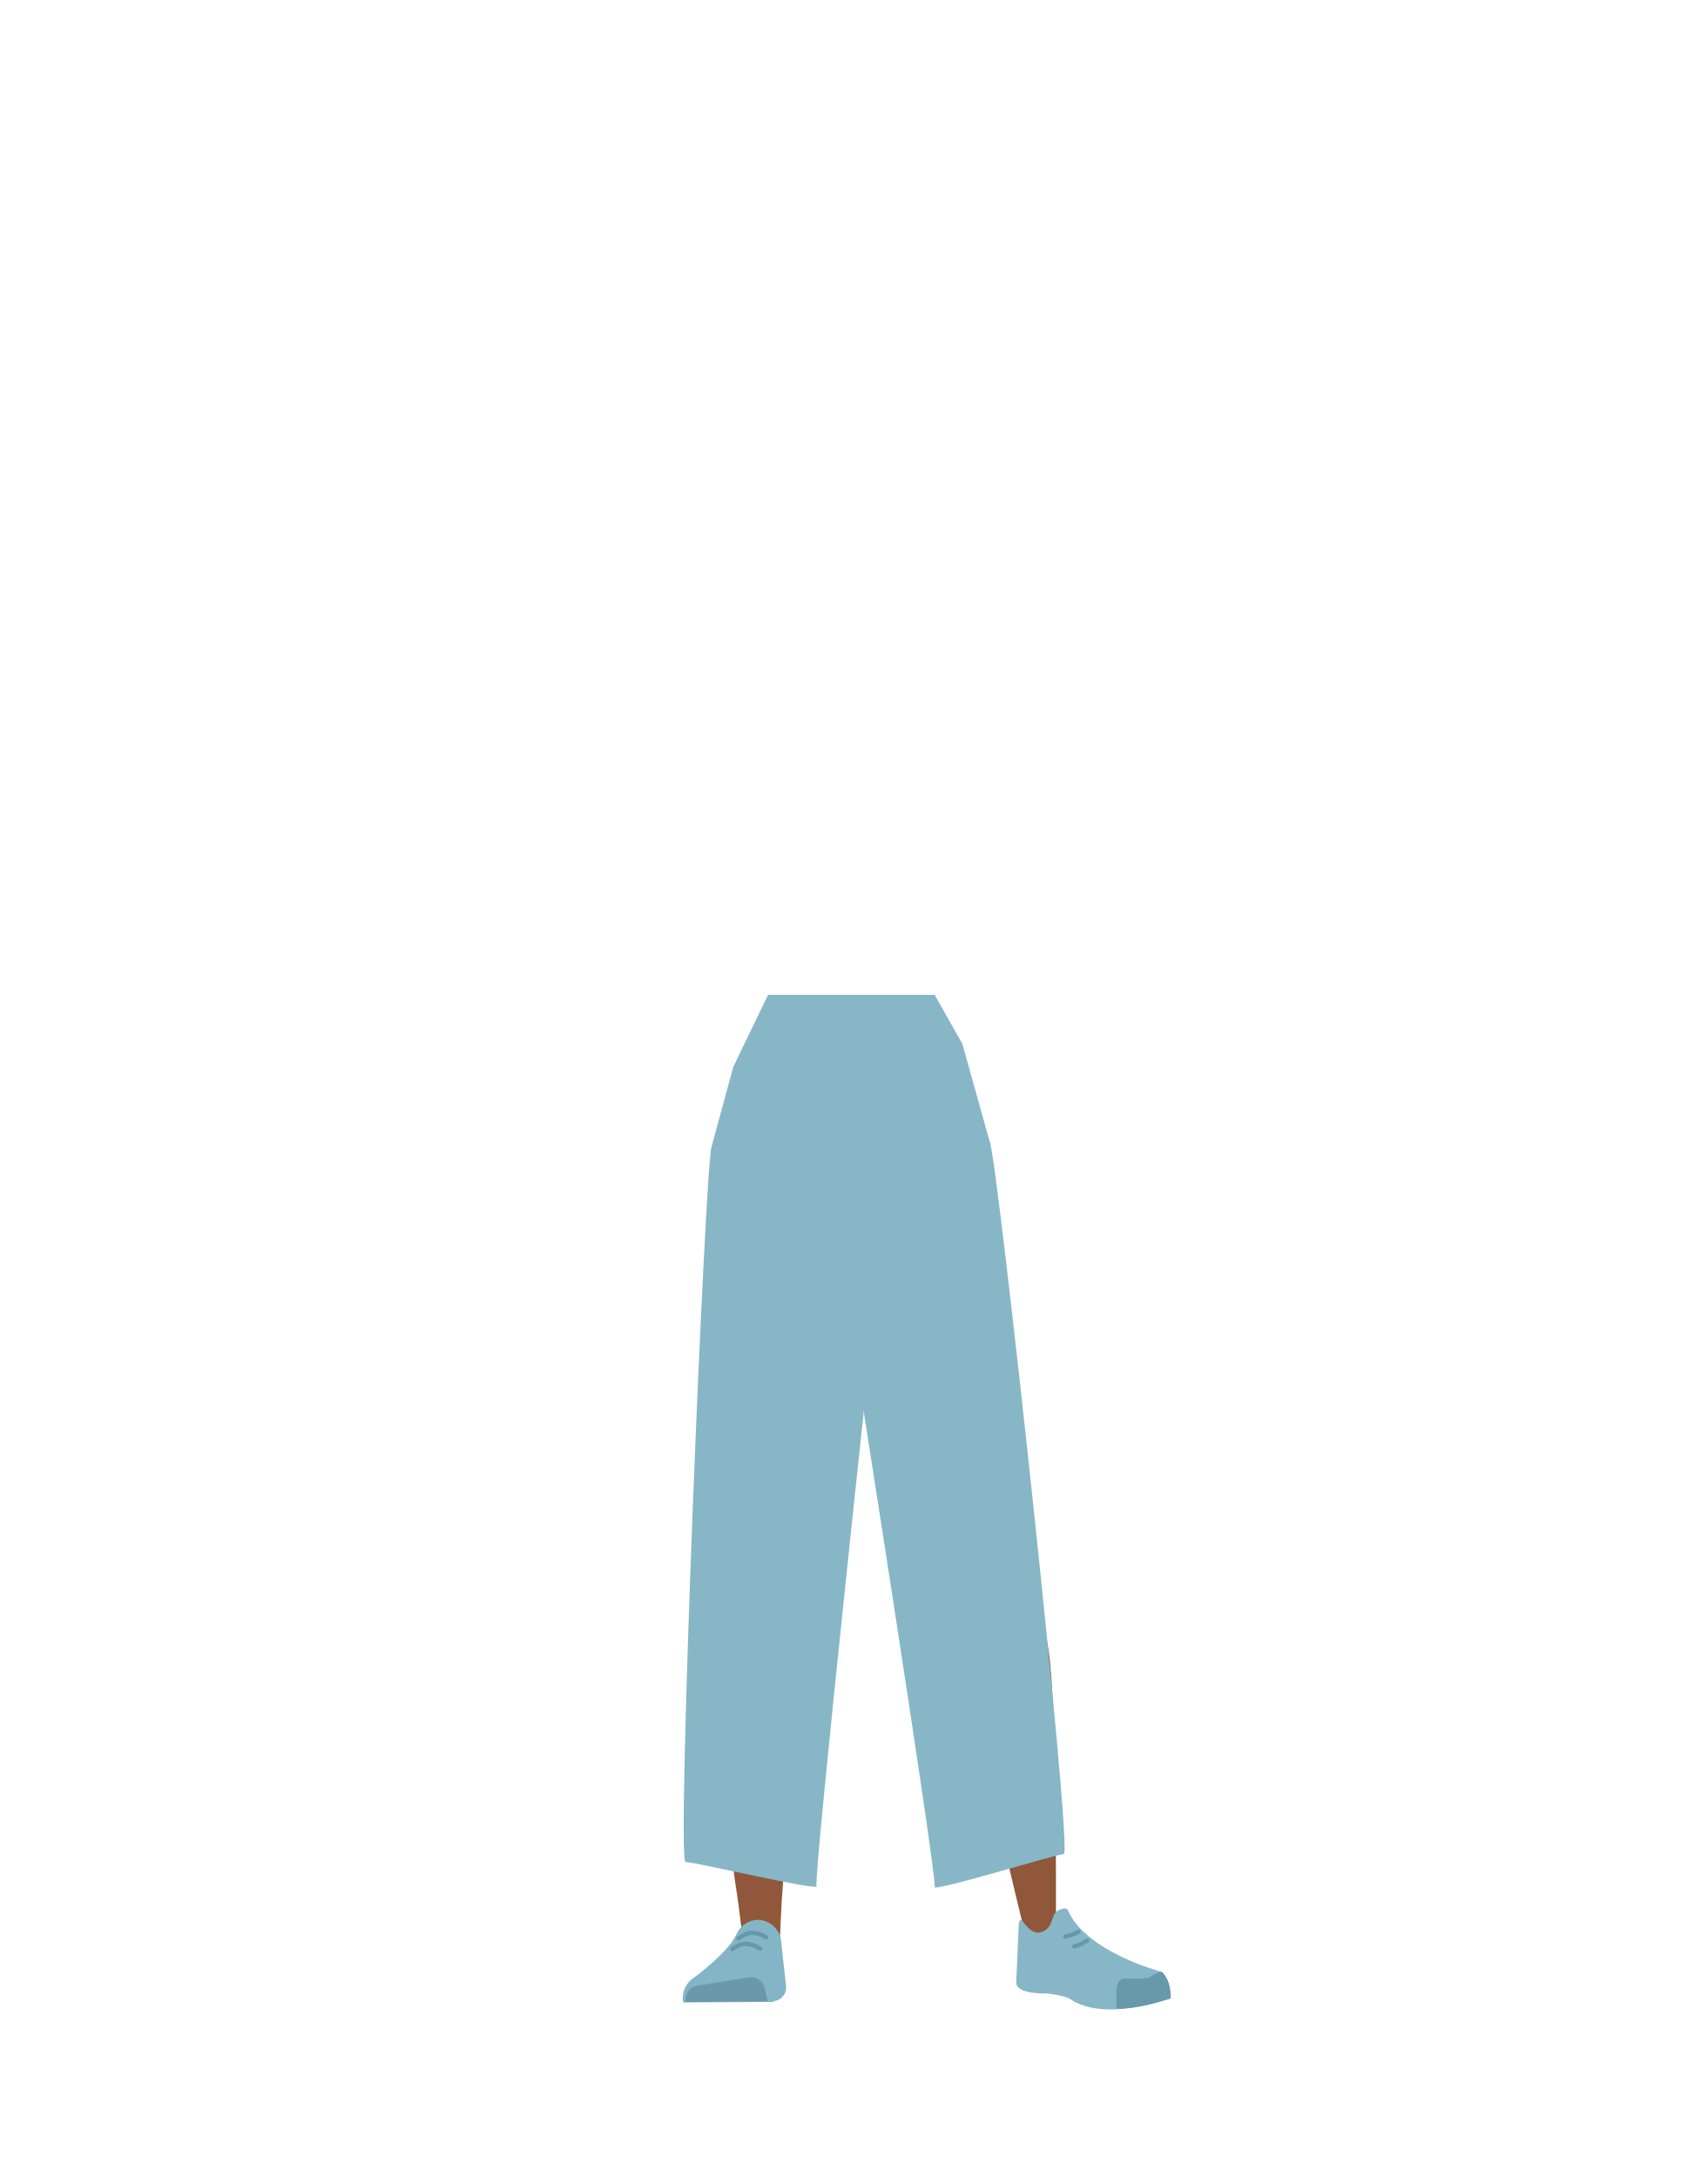
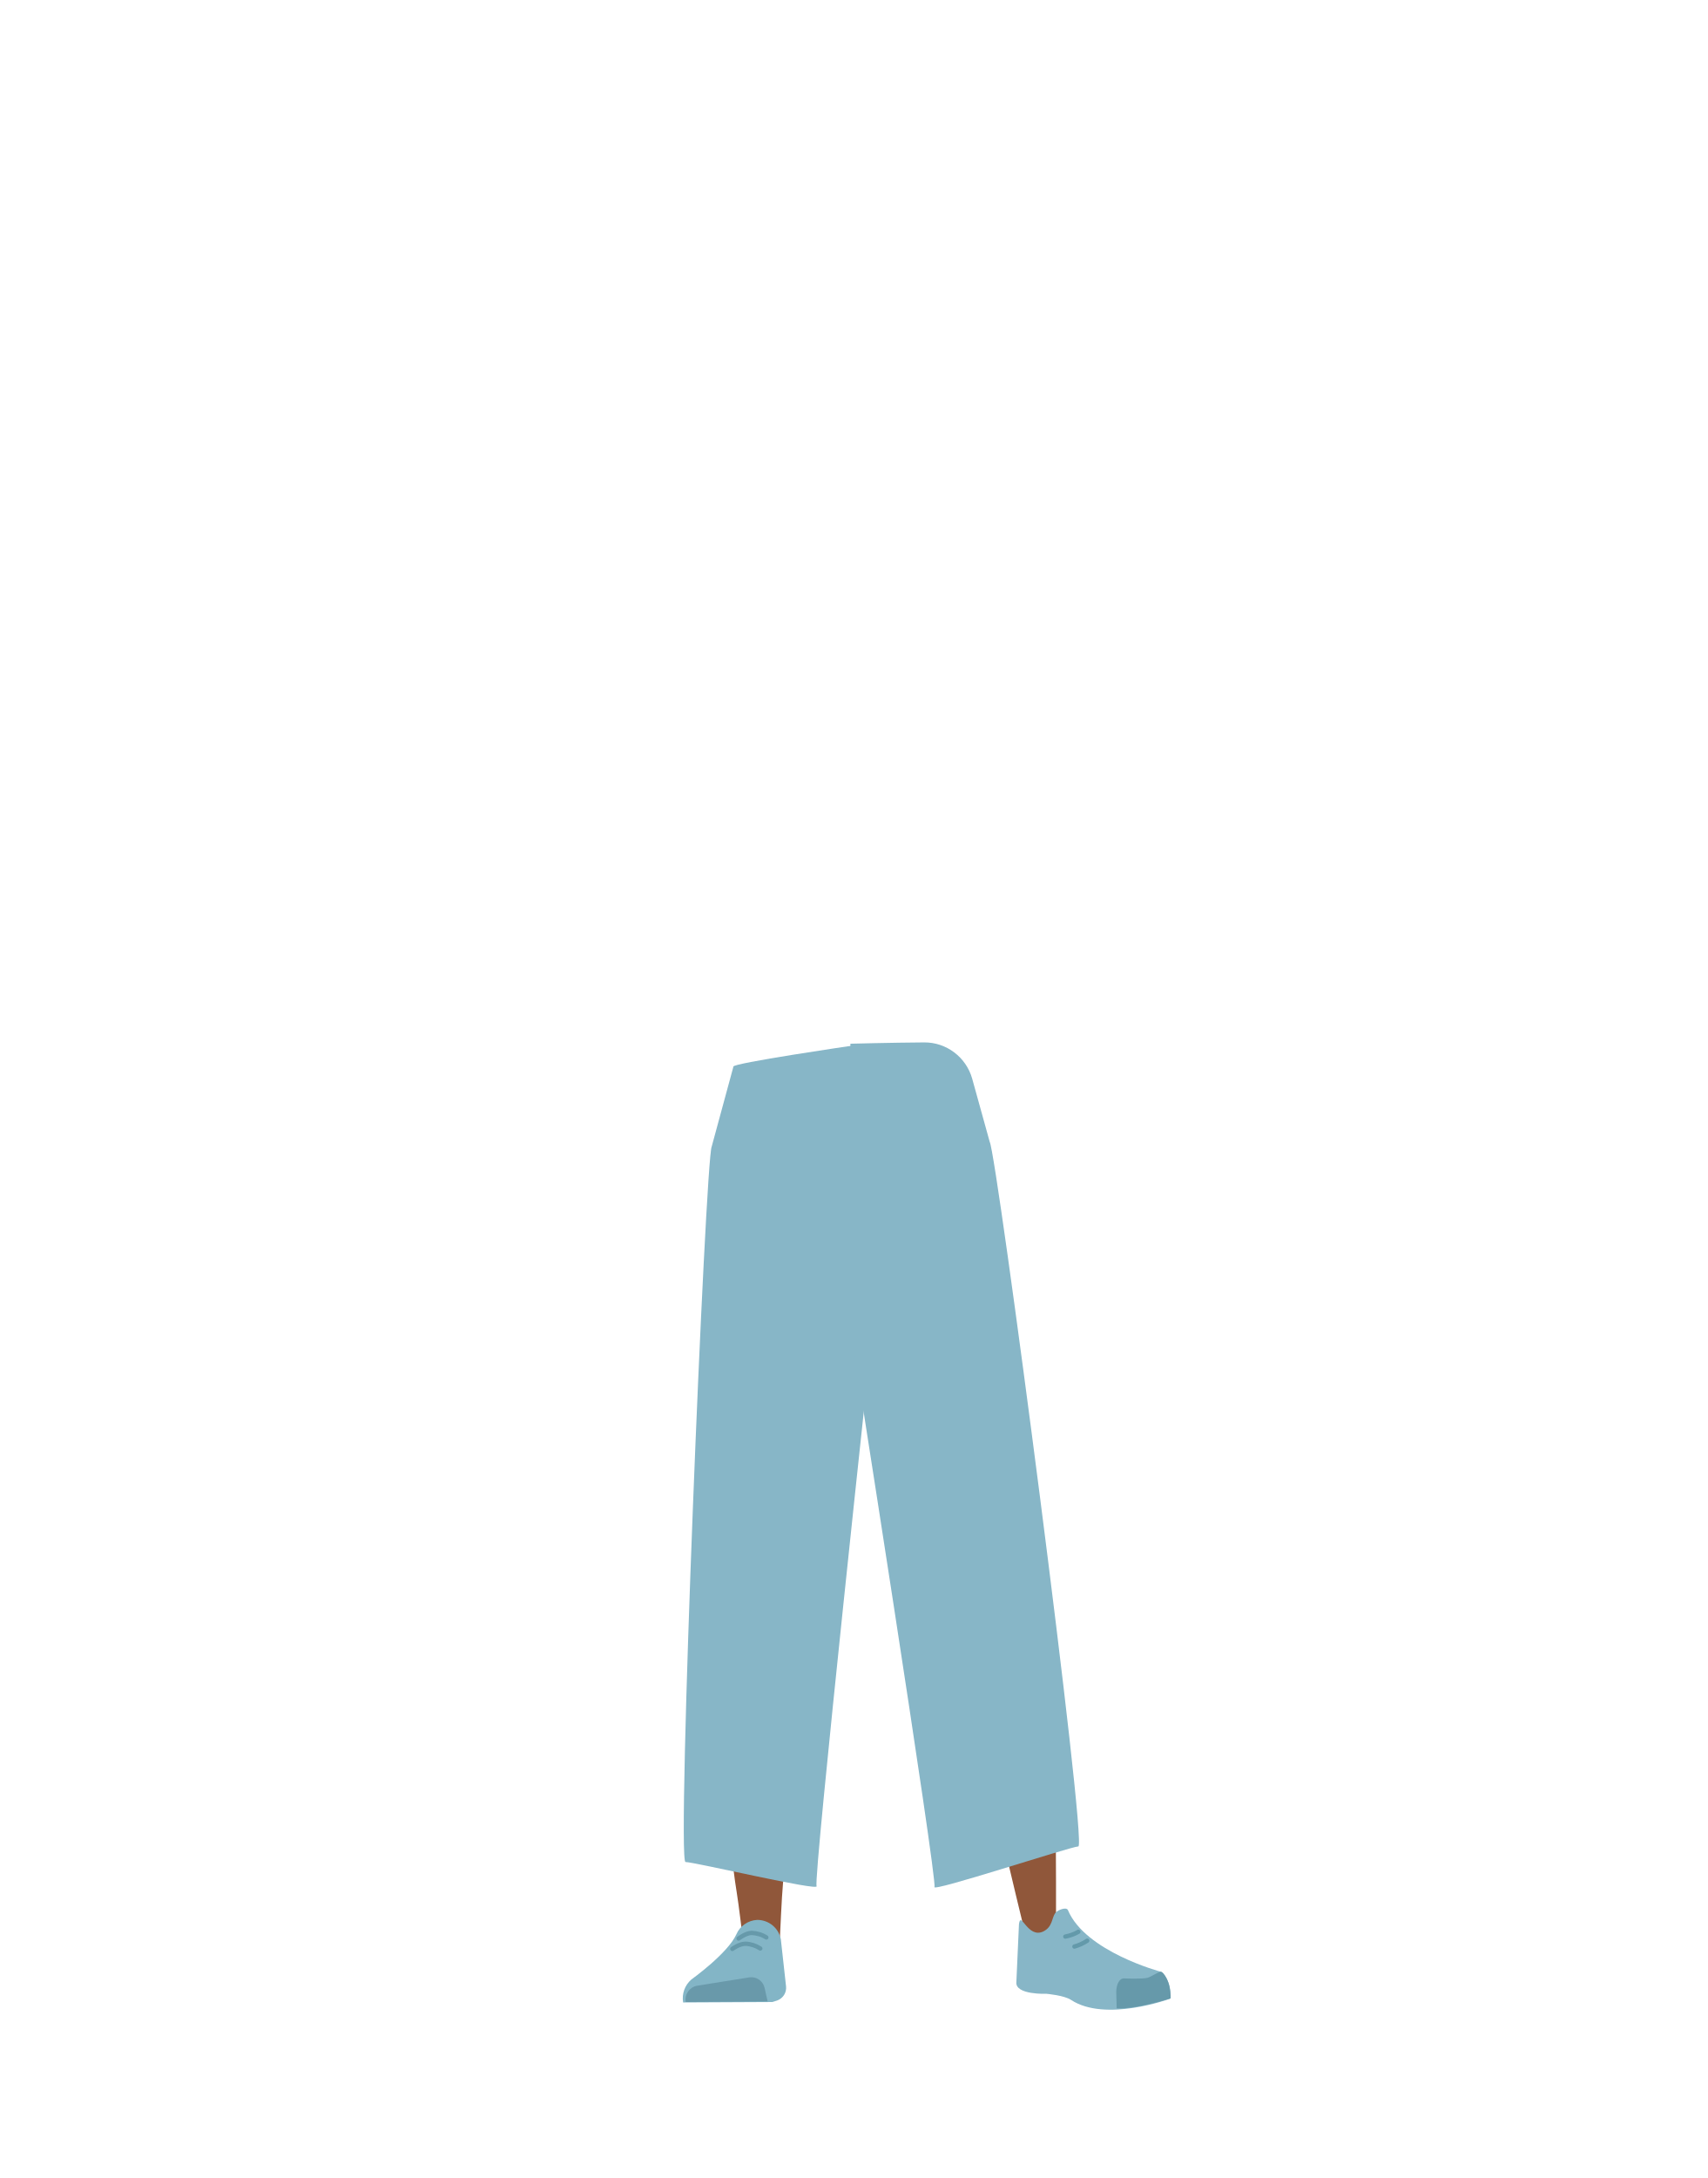
- <svg xmlns="http://www.w3.org/2000/svg" id="Calque_9" data-name="Calque 9" viewBox="0 0 788 1005">
-   <defs>
-     <style>.cls-1,.cls-12,.cls-9{fill:none;}.cls-2{clip-path:url(#clip-path);}.cls-3{fill:#745c62;}.cls-4{clip-path:url(#clip-path-2);}.cls-5{fill:#5e6d70;}.cls-6{fill:#90573a;}.cls-7{fill:#83b5c6;}.cls-8{fill:#6999aa;}.cls-9{stroke:#69a;}.cls-12,.cls-9{stroke-linecap:round;stroke-miterlimit:10;stroke-width:2px;}.cls-10{fill:#87b6c7;}.cls-11{fill:#69a;}.cls-12{stroke:#6399aa;}</style>
-     <clipPath id="clip-path">
-       <polygon class="cls-1" points="394.13 474.39 377.32 595.83 331.19 595.83 331.19 474.39 394.13 474.39" />
-     </clipPath>
-     <clipPath id="clip-path-2">
-       <polygon class="cls-1" points="394.13 474.38 377.32 595.83 421.71 608.36 454.7 491.48 394.13 474.38" />
-     </clipPath>
-   </defs>
-   <g class="cls-2">
-     <path class="cls-3" d="M422.91,484.31c11.53,6.66,16.27,11.58,18.27,18.58,1.61,5.66.17,32.37-.5,38.49-1.57,14.37-29.89,39.92-42.26,50.45-12.59,10.71-5.66-3.47-20.8-3.68-17.06-.24-48.7-45.24-46.3-59.51,1-6.07,8.07-34.4,11.16-39.42,3.82-6.18,9.73-9.63,22.63-12.91a72.78,72.78,0,0,1,28.87-.88S409.71,476.7,422.91,484.31Z" />
-   </g>
-   <g class="cls-4">
-     <path class="cls-3" d="M363.74,476.12c-12.91,3.28-18.82,6.72-22.63,12.91-3.09,5-9,31.11-10,37.18-2.4,14.26,17.92,46.54,27,60,9.2,13.72,6.39-1.8,21,2.1,16.48,4.41,59.16-30.31,60.73-44.68.67-6.12,1.57-35.31,0-41-2-7-6.74-11.92-18.27-18.58A72.69,72.69,0,0,0,394,475.44S378.5,472.38,363.74,476.12Z" />
-   </g>
-   <path class="cls-5" d="M334.37,726.23c1.21,10.93,8.45,19.2,16.94,19.37h0c8.12.16,15.06-7.14,16.58-17.43,0,0,8.81-73.39,9-99.72.05-6.23-1.58-24.89-1.58-24.89l-3.93-43.46s-2.75-20.48-19.52-23c-19.32-2.9-19.65,10.51-19.65,10.51s-6.18,69-6,90.9C326.46,658.65,334.37,726.23,334.37,726.23Z" />
-   <path class="cls-5" d="M472.24,718.08c.76,11-4.87,20.41-13.19,22.1h0c-8,1.61-16.1-4.32-19.44-14.17,0,0-21.83-70.62-26.76-96.49-1.16-6.12-2.91-24.77-2.91-24.77L406,561.3s-1-20.65,15.08-26.14c18.48-6.32,21.22,6.82,21.22,6.82s18.46,66.81,22.17,88.35C467.9,650.18,472.24,718.08,472.24,718.08Z" />
-   <path class="cls-6" d="M351.25,708.87c-9.22.2-14.6,5.28-16,13.44,0,0-1.46,36.38-1.7,51.71C333.18,798.59,336,848.73,340,873c.88,5.3,2.76,21.33,2.76,21.33a8.91,8.91,0,0,0,9,8h0a8.92,8.92,0,0,0,8.23-8.65s.8-18.54,1.41-24.68c2.22-22.28,9.49-66.56,10-89,.31-13.48-2.3-54.79-2.3-54.79-1-13.57-10-16.24-17.93-16.36Z" />
-   <path class="cls-6" d="M456.44,701.23c9.12-1.34,15.14,2.86,17.66,10.82,0,0,7.51,34.32,9.9,49.68,3.84,24.62,3.37,122,3.37,122,.07,4.89.24,11.39-4.22,11.92h0c-4.39.52-9.78-1.46-10.71-6.15,0,0-22.24-91-25.91-113.39-2.21-13.5-5.46-55.42-5.46-55.42-.91-13.8,7.6-18,15.37-19.44Z" />
-   <path class="cls-7" d="M349.53,885.87h0a10.93,10.93,0,0,0-9.62,6.64h0c-4,8.94-20.83,20.92-20.83,20.92A11.3,11.3,0,0,0,315.29,924h0l41.09-.24,2.31-.74a6.2,6.2,0,0,0,4.1-6.5l-2.36-21.7A11.09,11.09,0,0,0,349.53,885.87Z" />
-   <path class="cls-8" d="M316.47,923.8h0a6.47,6.47,0,0,1,5.13-7.5L346,912.38a6.14,6.14,0,0,1,6.86,4.9l1.41,6.16Z" />
-   <path class="cls-9" d="M340.87,894.46s3.17-2.52,6-2.6a14,14,0,0,1,6.84,2.06" />
-   <path class="cls-9" d="M338,899.35s3.23-2.43,6.07-2.42a14,14,0,0,1,6.79,2.25" />
-   <path class="cls-10" d="M481.57,891.15c4.24-2.12,3.75-6.12,5.38-8.42,1-1.4,5.21-3.06,5.91-1.38,8.1,19.23,42.79,28.38,42.79,28.38,3.78,3.11,4.8,7.64,4.32,12.46h0s-29.75,11-45.67.46c-3.19-2.11-11.33-2.81-11.33-2.81s-14.52.56-13.92-5.37l1.17-26.72C471.11,881.29,474.29,894.79,481.57,891.15Z" />
-   <path class="cls-11" d="M540.32,922.13c.23-7.84-3.45-12.54-4.61-12.28-1.69.36-4.32,2.3-6,2.77-2.65.74-10.82.34-10.82.34-2.09-.17-3.7,2.59-3.7,6.35l.2,7.49s5,.6,16.63-2.28C534,924,540.32,922.13,540.32,922.13Z" />
-   <path class="cls-12" d="M497.72,891.36a17.72,17.72,0,0,1-6,2.19" />
-   <path class="cls-12" d="M501.75,895.45a18.41,18.41,0,0,1-5.9,2.69" />
-   <path class="cls-10" d="M328.46,529c-2.9,5.3-16.33,330.17-12.07,330.17s62.22,13.68,60.51,11.12,26.18-260,26.18-260L394,482.41s-56.86,8.28-55.53,9.81Z" />
-   <path class="cls-10" d="M456.82,526.9C460.07,532,495.3,855.22,491,855.51s-61.16,17.83-59.63,15.17S392.56,612.6,392.56,612.6l-.05-131s52.9-1.48,51.68.14Z" />
-   <polygon class="cls-10" points="444.19 481.69 338.47 492.22 354.51 459.05 431.39 459.05 444.19 481.69" />
+ <svg xmlns="http://www.w3.org/2000/svg" version="1.1" id="Calque_9" x="0px" y="0px" viewBox="0 0 788 1005" style="enable-background:new 0 0 788 1005;" xml:space="preserve">
+   <style type="text/css">
+ 	.st0{fill:#5E6D70;}
+ 	.st1{fill:#90573A;}
+ 	.st2{fill:#83B5C6;}
+ 	.st3{fill:#6999AA;}
+ 	.st4{fill:none;stroke:#6699AA;stroke-width:2;stroke-linecap:round;stroke-miterlimit:10;}
+ 	.st5{fill:#87B6C7;}
+ 	.st6{fill:#6699AA;}
+ 	.st7{fill:none;stroke:#6399AA;stroke-width:2;stroke-linecap:round;stroke-miterlimit:10;}
+ </style>
+   <path class="st0" d="M334.4,726.2c1.2,10.9,8.5,19.2,16.9,19.4l0,0c8.1,0.2,15.1-7.1,16.6-17.4c0,0,8.8-73.4,9-99.7  c0-6.2-1.6-24.9-1.6-24.9l-3.9-43.5c0,0-2.8-20.5-19.5-23c-19.3-2.9-19.6,10.5-19.6,10.5s-6.2,69-6,90.9  C326.5,658.7,334.4,726.2,334.4,726.2z" />
+   <path class="st0" d="M472.2,718.1c0.8,11-4.9,20.4-13.2,22.1l0,0c-8,1.6-16.1-4.3-19.4-14.2c0,0-21.8-70.6-26.8-96.5  c-1.2-6.1-2.9-24.8-2.9-24.8l-3.9-43.5c0,0-1-20.7,15.1-26.1c18.5-6.3,21.2,6.8,21.2,6.8s18.5,66.8,22.2,88.3  C467.9,650.2,472.2,718.1,472.2,718.1z" />
+   <path class="st1" d="M351.2,708.9c-9.2,0.2-14.6,5.3-16,13.4c0,0-1.5,36.4-1.7,51.7c-0.4,24.6,2.5,74.7,6.5,99  c0.9,5.3,2.8,21.3,2.8,21.3c0.5,4.6,4.4,8.1,9,8l0,0c4.6-0.4,8.1-4.1,8.2-8.7c0,0,0.8-18.5,1.4-24.7c2.2-22.3,9.5-66.6,10-89  c0.3-13.5-2.3-54.8-2.3-54.8C368.1,711.6,359.1,709,351.2,708.9L351.2,708.9z" />
+   <path class="st1" d="M456.4,701.2c9.1-1.3,15.1,2.9,17.7,10.8c0,0,7.5,34.3,9.9,49.7c3.8,24.6,3.4,122,3.4,122  c0.1,4.9,0.2,11.4-4.2,11.9l0,0c-4.4,0.5-9.8-1.5-10.7-6.2c0,0-22.2-91-25.9-113.4c-2.2-13.5-5.5-55.4-5.5-55.4  C440.2,706.9,448.7,702.7,456.4,701.2L456.4,701.2z" />
+   <path class="st2" d="M349.5,885.9L349.5,885.9c-4.2,0.2-8,2.8-9.6,6.6l0,0c-4,8.9-20.8,20.9-20.8,20.9c-3,2.6-4.5,6.6-3.8,10.6l0,0  l41.1-0.2l2.3-0.7c2.7-1,4.4-3.6,4.1-6.5l-2.4-21.7C359.4,889.6,354.8,885.9,349.5,885.9z" />
+   <path class="st3" d="M316.5,923.8L316.5,923.8c-0.6-3.5,1.7-6.8,5.1-7.5l24.4-3.9c3.2-0.4,6.2,1.7,6.9,4.9l1.4,6.2L316.5,923.8z" />
+   <path class="st4" d="M340.9,894.5c0,0,3.2-2.5,6-2.6c2.4,0.1,4.8,0.8,6.8,2.1" />
+   <path class="st4" d="M338,899.3c0,0,3.2-2.4,6.1-2.4c2.4,0.1,4.8,0.9,6.8,2.2" />
+   <path class="st5" d="M481.6,891.2c4.2-2.1,3.8-6.1,5.4-8.4c1-1.4,5.2-3.1,5.9-1.4c8.1,19.2,42.8,28.4,42.8,28.4  c3.8,3.1,4.8,7.6,4.3,12.5l0,0c0,0-29.8,11-45.7,0.5c-3.2-2.1-11.3-2.8-11.3-2.8s-14.5,0.6-13.9-5.4l1.2-26.7  C471.1,881.3,474.3,894.8,481.6,891.2z" />
+   <path class="st6" d="M540.3,922.1c0.2-7.8-3.5-12.5-4.6-12.3c-1.7,0.4-4.3,2.3-6,2.8c-2.7,0.7-10.8,0.3-10.8,0.3  c-2.1-0.2-3.7,2.6-3.7,6.3l0.2,7.5c0,0,5,0.6,16.6-2.3C534,924,540.3,922.1,540.3,922.1z" />
+   <path class="st7" d="M497.7,891.4c-1.9,1.1-3.9,1.8-6,2.2" />
+   <path class="st7" d="M501.8,895.5c-1.8,1.2-3.8,2.1-5.9,2.7" />
+   <path class="st5" d="M328.5,529c-2.9,5.3-16.3,330.2-12.1,330.2s62.2,13.7,60.5,11.1s26.2-260,26.2-260L394,482.4  c0,0-56.9,8.3-55.5,9.8L328.5,529z" />
+   <path class="st5" d="M456.8,526.9c3.2,5.1,45.2,324.8,40.9,325.1s-67.9,21.3-66.4,18.7s-38.8-258.1-38.8-258.1l0-131  c0,0,19-0.5,34-0.6c10.3-0.1,19.4,6.8,22.2,16.7L456.8,526.9z" />
</svg>
